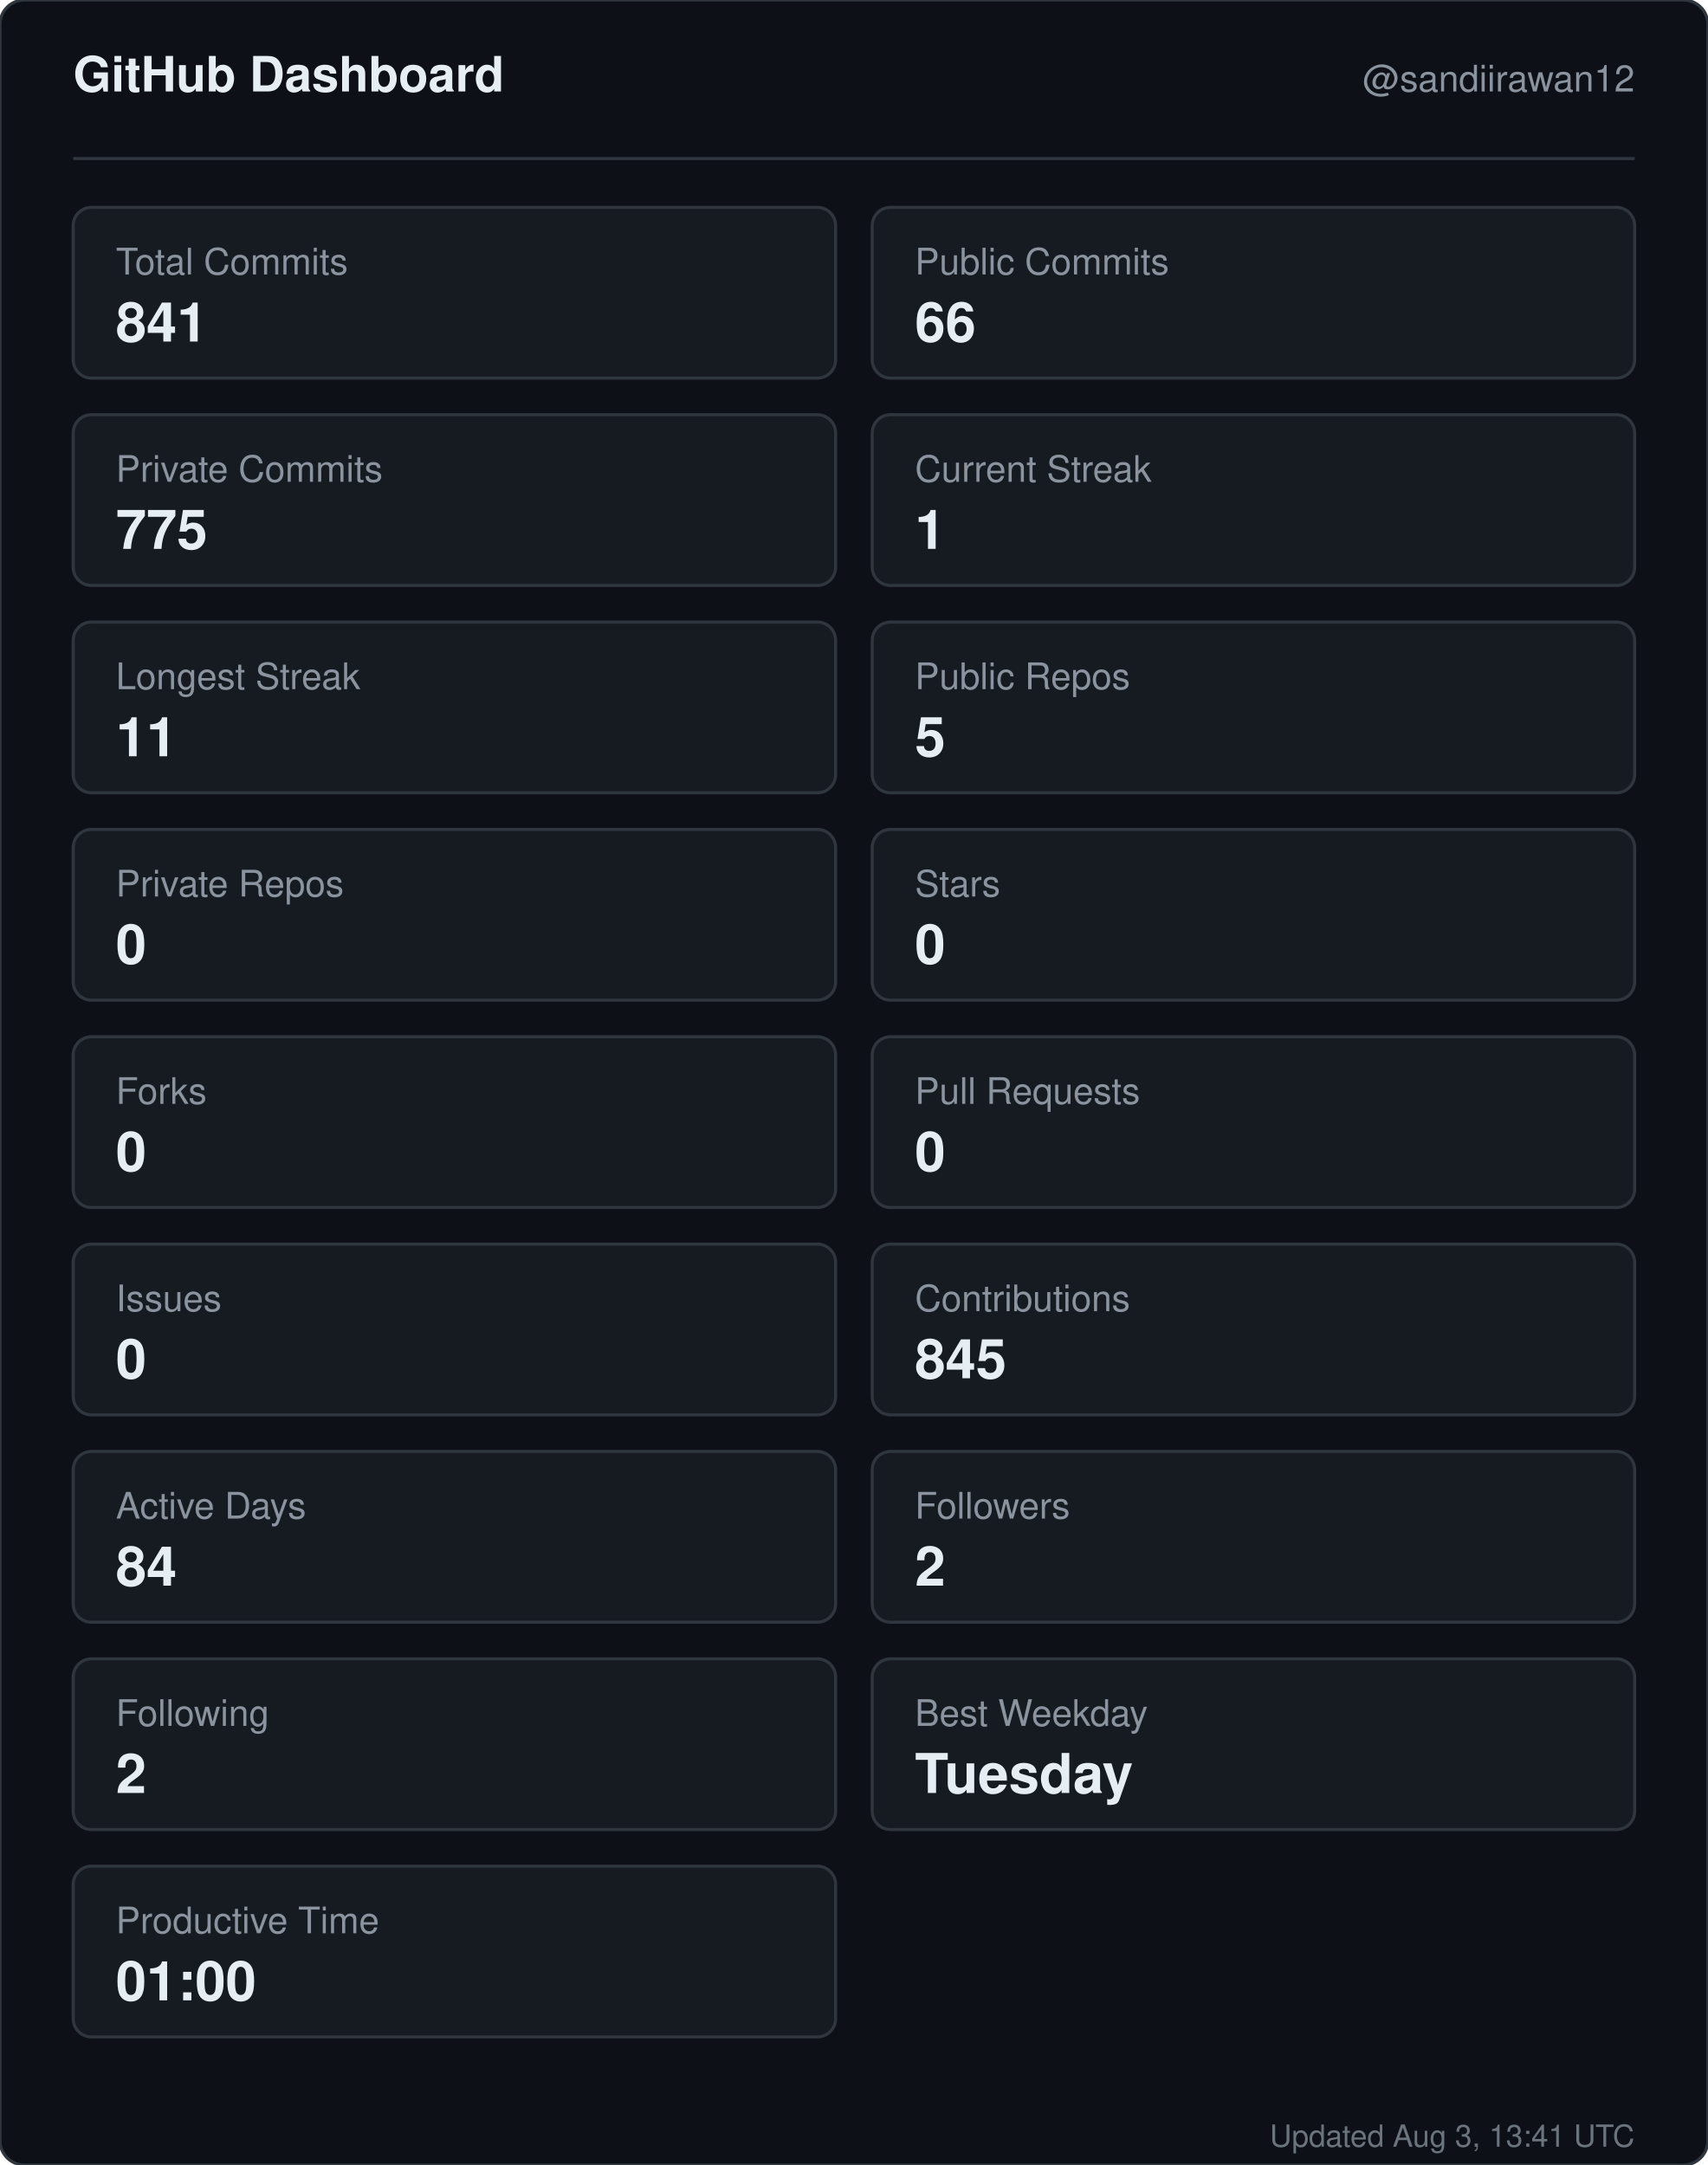
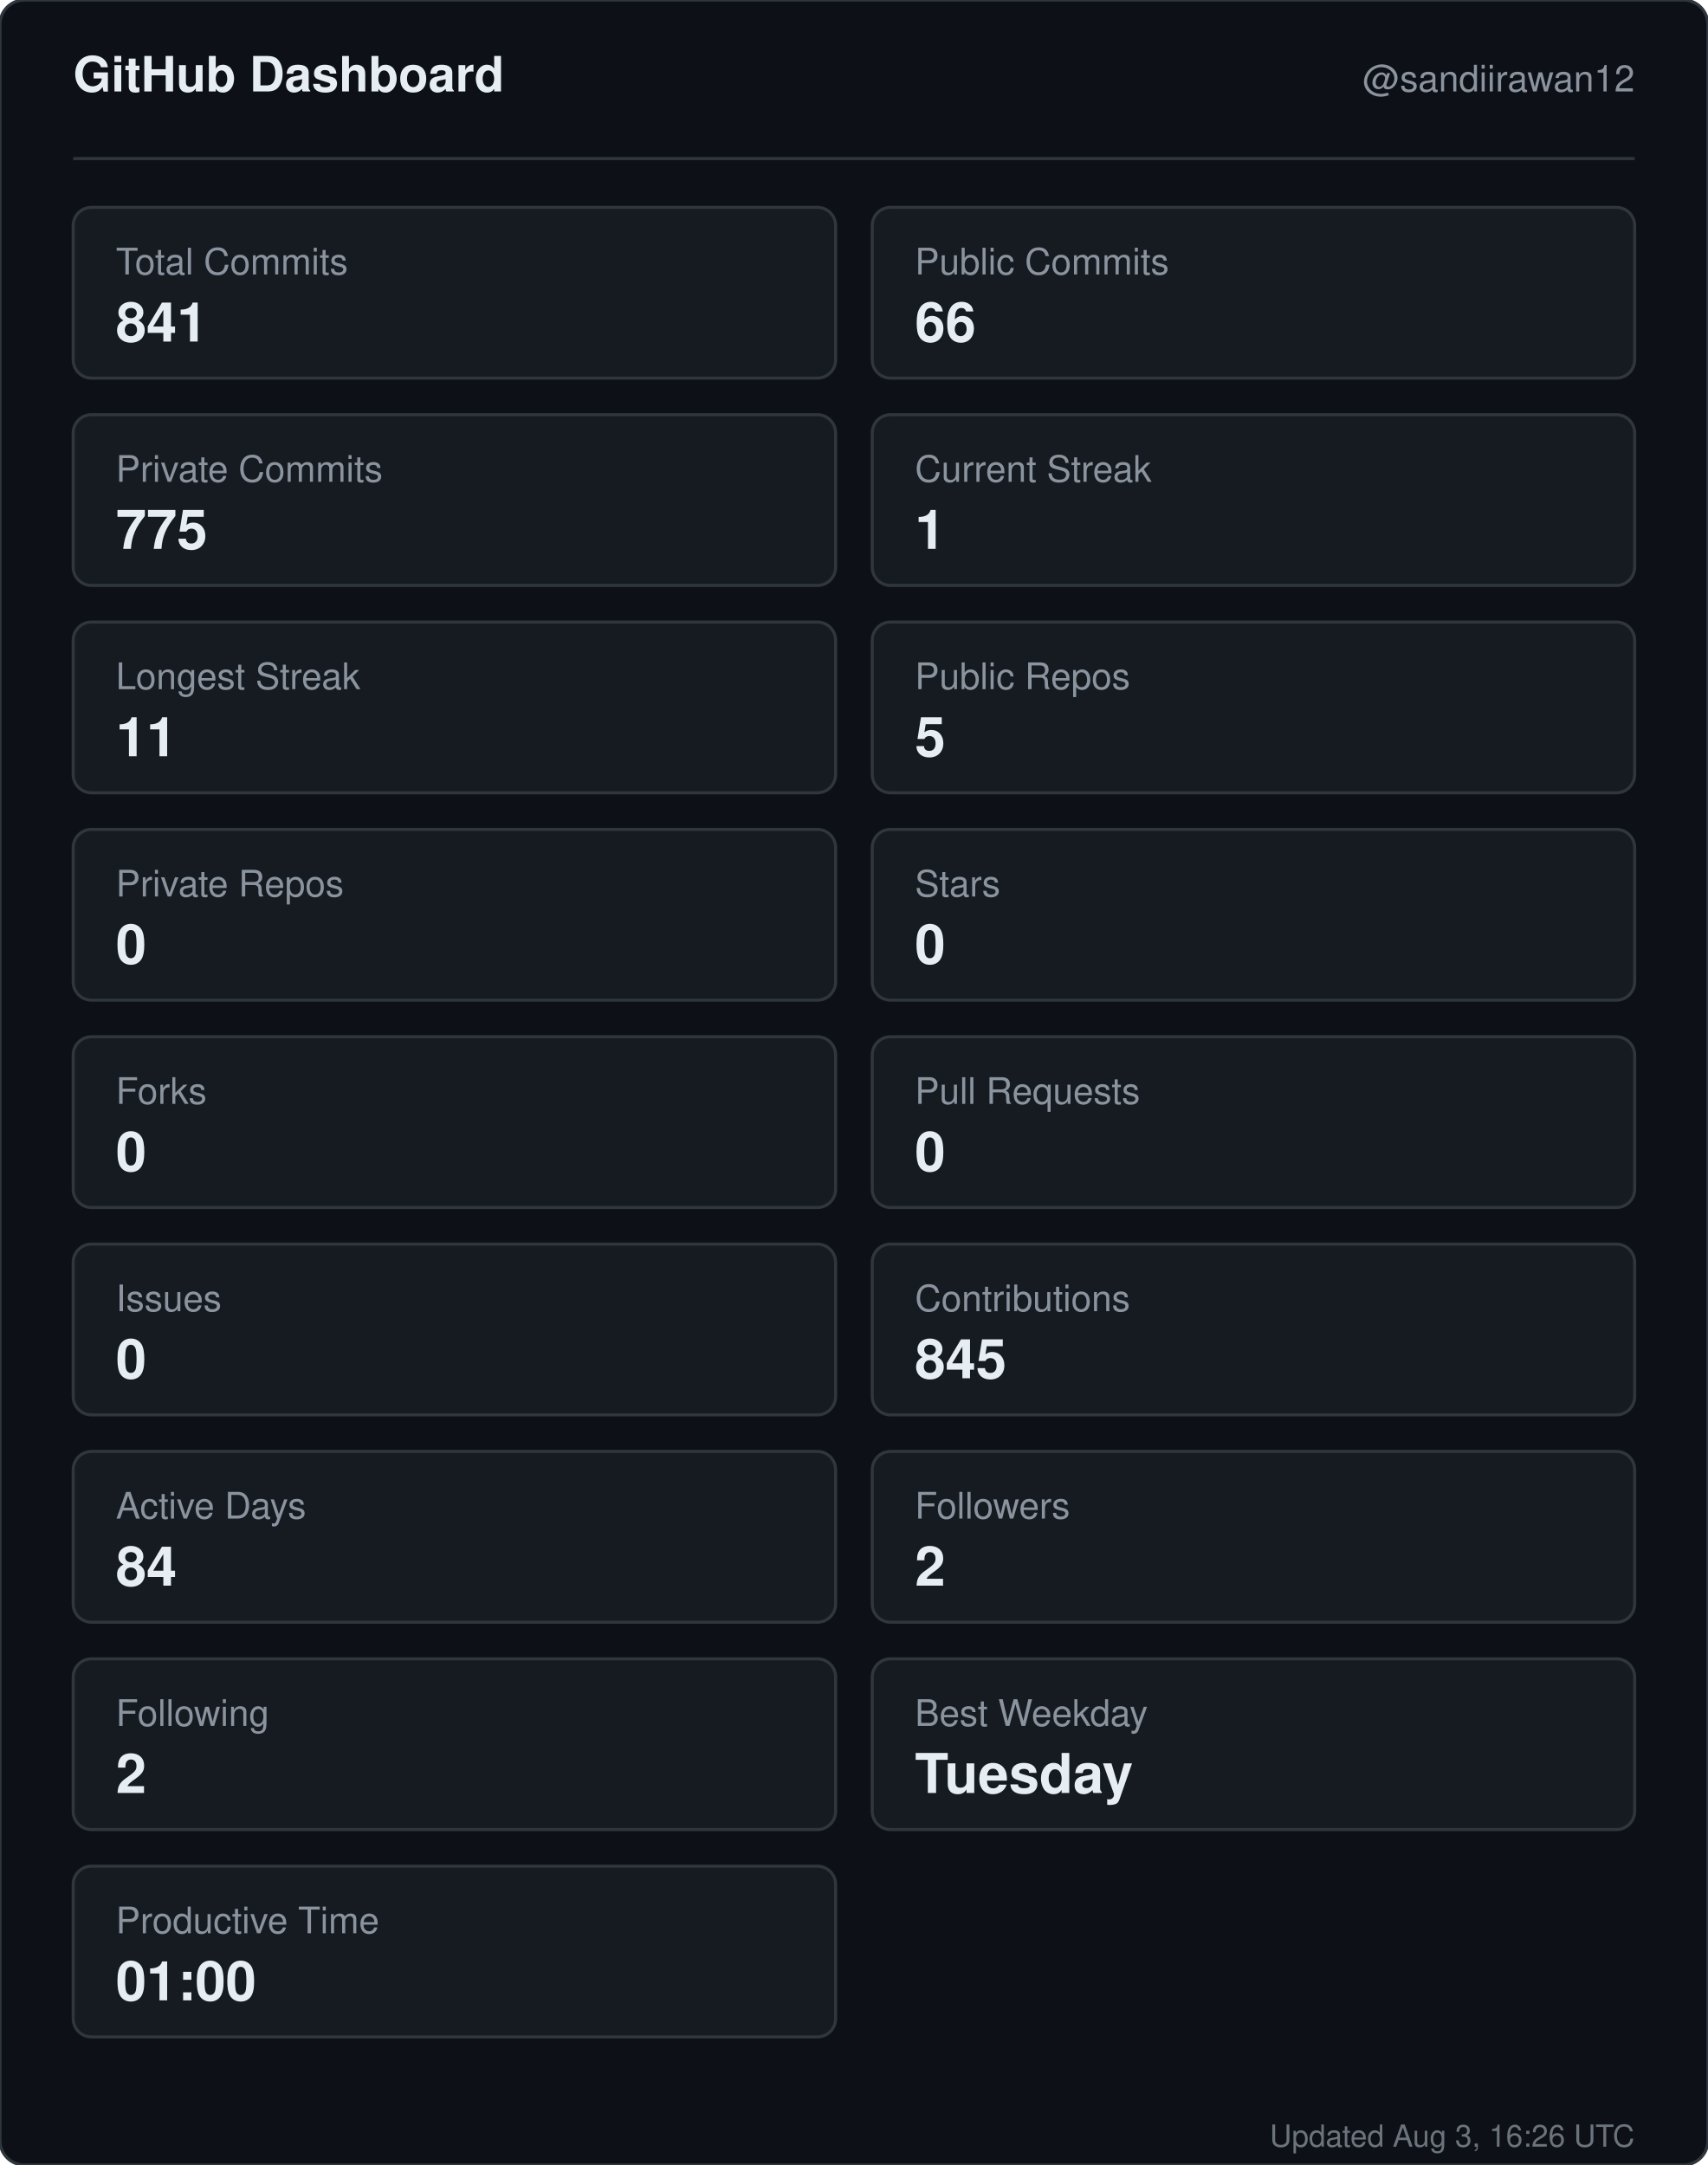
<svg xmlns="http://www.w3.org/2000/svg" width="560" height="710" viewBox="0 0 560 710" role="img" aria-label="GitHub dashboard for sandiirawan12">
  <rect width="560" height="710" rx="8" fill="#0d1117" stroke="#30363d" />
  <g font-family="-apple-system, BlinkMacSystemFont, Segoe UI, Helvetica, Arial, sans-serif">
    <text x="24" y="30" fill="#e6edf3" font-size="16" font-weight="700">GitHub Dashboard</text>
    <text x="536" y="30" fill="#8b949e" font-size="12" text-anchor="end">@sandiirawan12</text>
    <line x1="24" y1="52" x2="536" y2="52" stroke="#30363d" />
    <rect x="24" y="68" width="250" height="56" rx="6" fill="#161b22" stroke="#30363d" />
    <text x="38" y="90" fill="#8b949e" font-size="12">Total Commits</text>
    <text x="38" y="112" fill="#e6edf3" font-size="18" font-weight="700">841</text>
    <rect x="286" y="68" width="250" height="56" rx="6" fill="#161b22" stroke="#30363d" />
    <text x="300" y="90" fill="#8b949e" font-size="12">Public Commits</text>
    <text x="300" y="112" fill="#e6edf3" font-size="18" font-weight="700">66</text>
    <rect x="24" y="136" width="250" height="56" rx="6" fill="#161b22" stroke="#30363d" />
    <text x="38" y="158" fill="#8b949e" font-size="12">Private Commits</text>
    <text x="38" y="180" fill="#e6edf3" font-size="18" font-weight="700">775</text>
    <rect x="286" y="136" width="250" height="56" rx="6" fill="#161b22" stroke="#30363d" />
    <text x="300" y="158" fill="#8b949e" font-size="12">Current Streak</text>
    <text x="300" y="180" fill="#e6edf3" font-size="18" font-weight="700">1</text>
    <rect x="24" y="204" width="250" height="56" rx="6" fill="#161b22" stroke="#30363d" />
    <text x="38" y="226" fill="#8b949e" font-size="12">Longest Streak</text>
    <text x="38" y="248" fill="#e6edf3" font-size="18" font-weight="700">11</text>
    <rect x="286" y="204" width="250" height="56" rx="6" fill="#161b22" stroke="#30363d" />
    <text x="300" y="226" fill="#8b949e" font-size="12">Public Repos</text>
    <text x="300" y="248" fill="#e6edf3" font-size="18" font-weight="700">5</text>
    <rect x="24" y="272" width="250" height="56" rx="6" fill="#161b22" stroke="#30363d" />
    <text x="38" y="294" fill="#8b949e" font-size="12">Private Repos</text>
    <text x="38" y="316" fill="#e6edf3" font-size="18" font-weight="700">0</text>
    <rect x="286" y="272" width="250" height="56" rx="6" fill="#161b22" stroke="#30363d" />
    <text x="300" y="294" fill="#8b949e" font-size="12">Stars</text>
    <text x="300" y="316" fill="#e6edf3" font-size="18" font-weight="700">0</text>
    <rect x="24" y="340" width="250" height="56" rx="6" fill="#161b22" stroke="#30363d" />
    <text x="38" y="362" fill="#8b949e" font-size="12">Forks</text>
    <text x="38" y="384" fill="#e6edf3" font-size="18" font-weight="700">0</text>
    <rect x="286" y="340" width="250" height="56" rx="6" fill="#161b22" stroke="#30363d" />
    <text x="300" y="362" fill="#8b949e" font-size="12">Pull Requests</text>
    <text x="300" y="384" fill="#e6edf3" font-size="18" font-weight="700">0</text>
    <rect x="24" y="408" width="250" height="56" rx="6" fill="#161b22" stroke="#30363d" />
    <text x="38" y="430" fill="#8b949e" font-size="12">Issues</text>
    <text x="38" y="452" fill="#e6edf3" font-size="18" font-weight="700">0</text>
    <rect x="286" y="408" width="250" height="56" rx="6" fill="#161b22" stroke="#30363d" />
    <text x="300" y="430" fill="#8b949e" font-size="12">Contributions</text>
    <text x="300" y="452" fill="#e6edf3" font-size="18" font-weight="700">845</text>
    <rect x="24" y="476" width="250" height="56" rx="6" fill="#161b22" stroke="#30363d" />
    <text x="38" y="498" fill="#8b949e" font-size="12">Active Days</text>
    <text x="38" y="520" fill="#e6edf3" font-size="18" font-weight="700">84</text>
    <rect x="286" y="476" width="250" height="56" rx="6" fill="#161b22" stroke="#30363d" />
    <text x="300" y="498" fill="#8b949e" font-size="12">Followers</text>
    <text x="300" y="520" fill="#e6edf3" font-size="18" font-weight="700">2</text>
    <rect x="24" y="544" width="250" height="56" rx="6" fill="#161b22" stroke="#30363d" />
    <text x="38" y="566" fill="#8b949e" font-size="12">Following</text>
    <text x="38" y="588" fill="#e6edf3" font-size="18" font-weight="700">2</text>
    <rect x="286" y="544" width="250" height="56" rx="6" fill="#161b22" stroke="#30363d" />
    <text x="300" y="566" fill="#8b949e" font-size="12">Best Weekday</text>
    <text x="300" y="588" fill="#e6edf3" font-size="18" font-weight="700">Tuesday</text>
    <rect x="24" y="612" width="250" height="56" rx="6" fill="#161b22" stroke="#30363d" />
    <text x="38" y="634" fill="#8b949e" font-size="12">Productive Time</text>
    <text x="38" y="656" fill="#e6edf3" font-size="18" font-weight="700">01:00</text>
-     <text x="536" y="704" fill="#8b949e" font-size="10" text-anchor="end" opacity="0.75">Updated Aug 3, 13:41 UTC</text>
+     <text x="536" y="704" fill="#8b949e" font-size="10" text-anchor="end" opacity="0.75">Updated Aug 3, 16:26 UTC</text>
  </g>
</svg>
